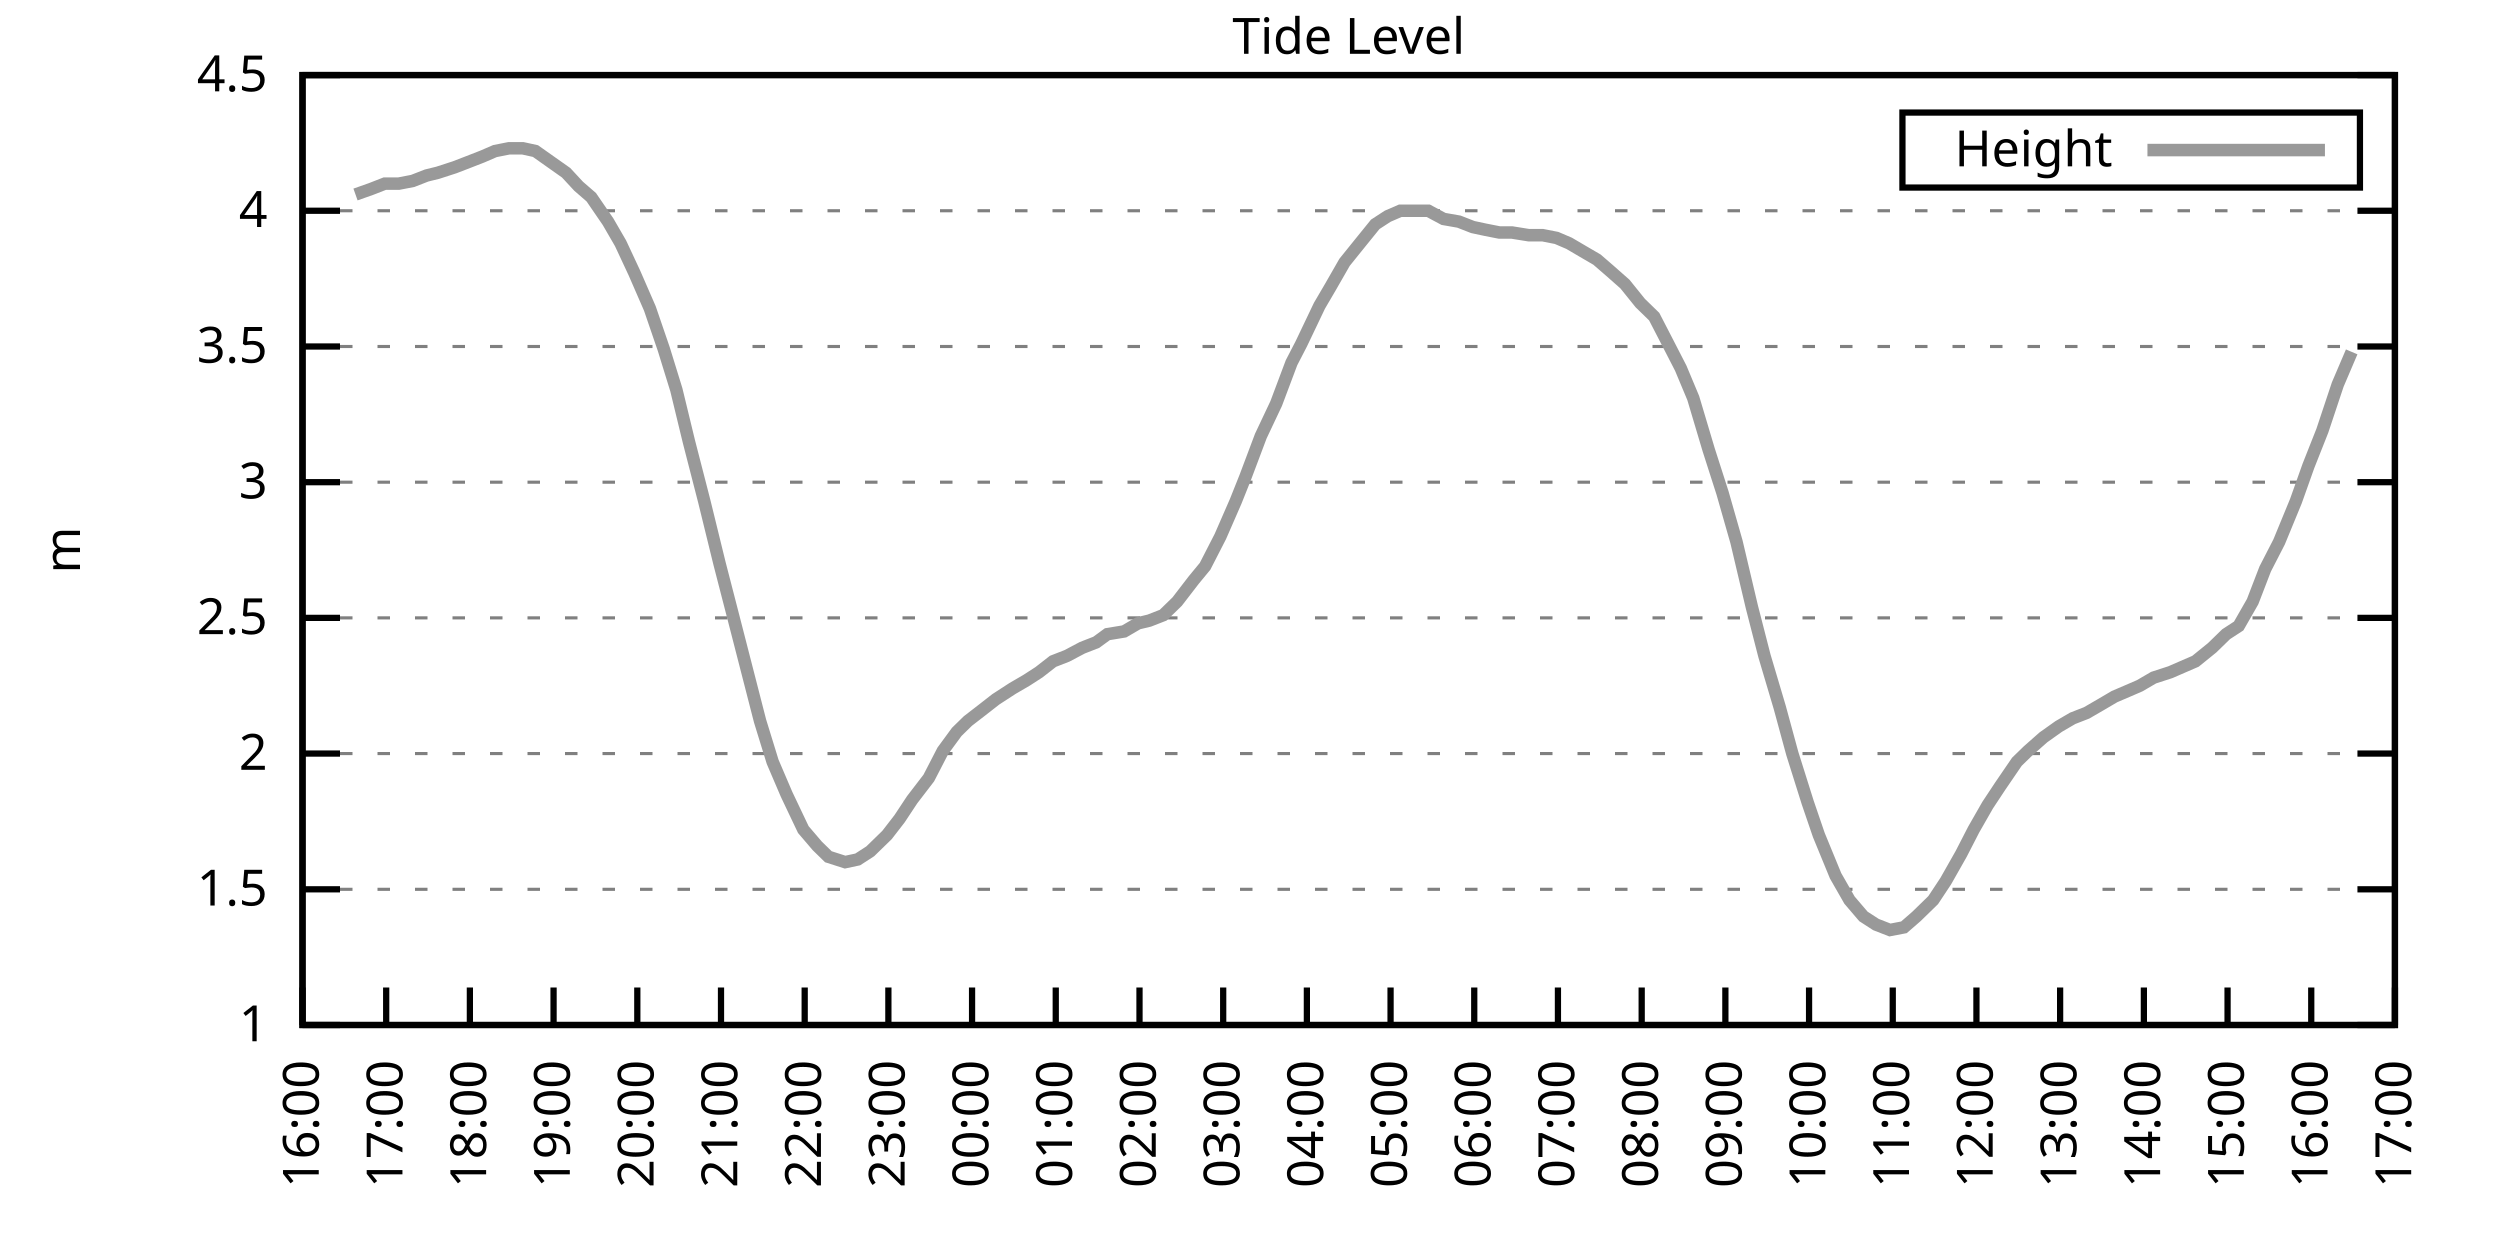
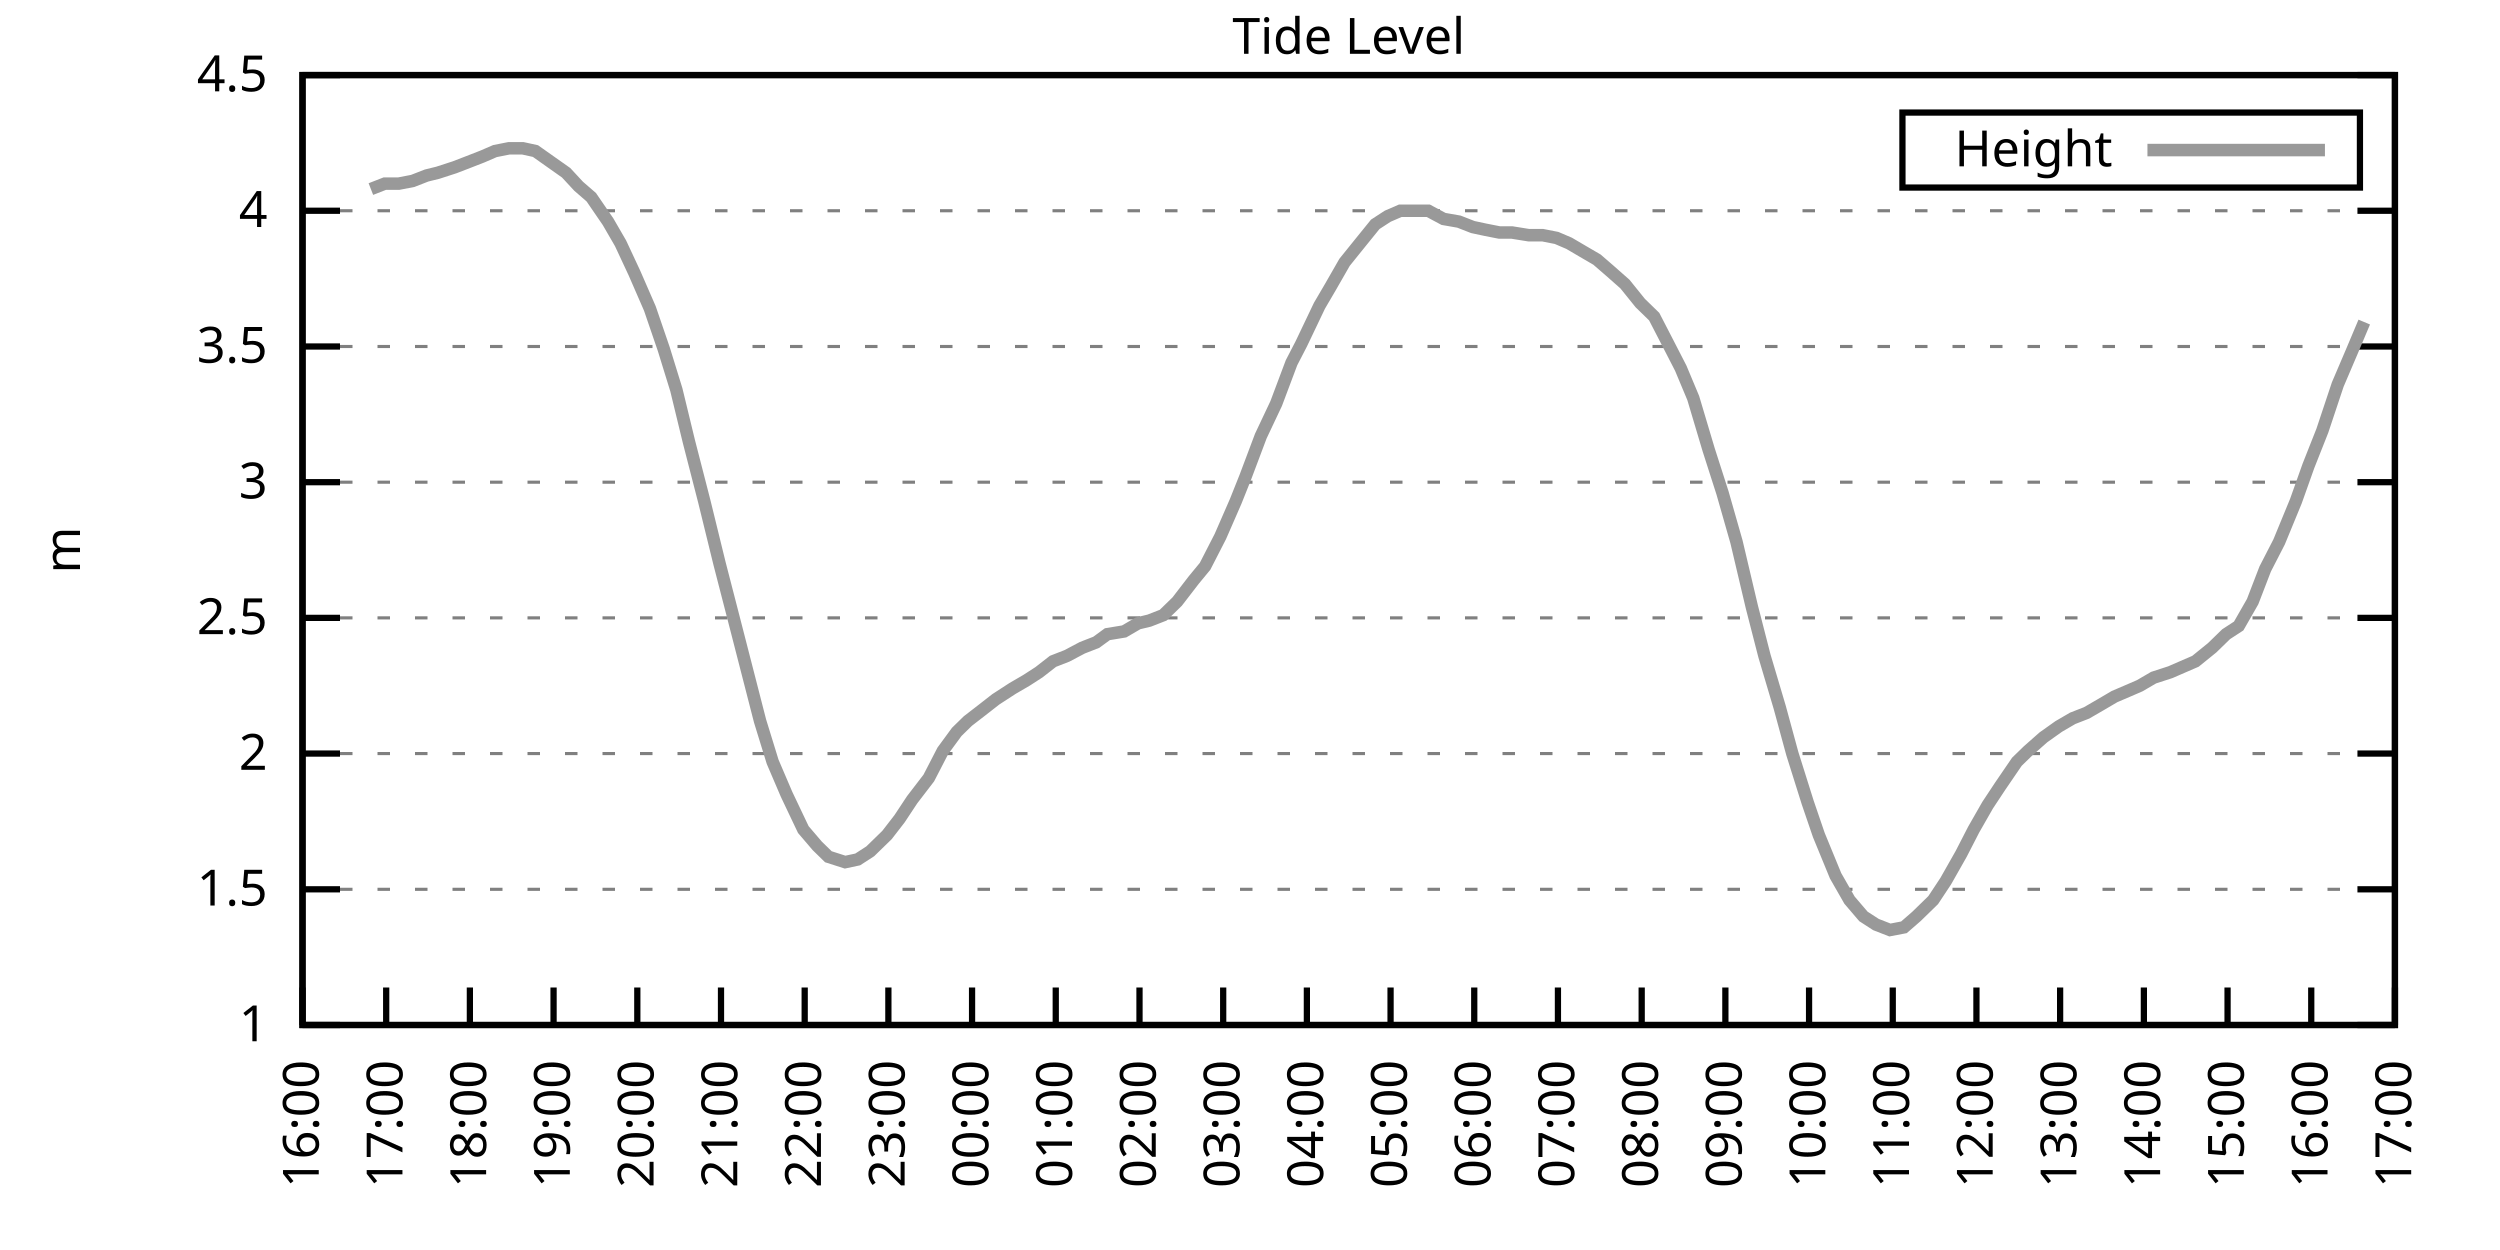
<svg xmlns="http://www.w3.org/2000/svg" xmlns:xlink="http://www.w3.org/1999/xlink" width="400" height="200" viewBox="0 0 400 200">
  <g id="gnuplot_canvas">
    <rect x="0" y="0" width="400" height="200" fill="none" />
    <defs>
      <circle id="gpDot" r="0.5" stroke-width="0.5" stroke="currentColor" />
      <path id="gpPt0" stroke-width="0.333" stroke="currentColor" d="M-1,0 h2 M0,-1 v2" />
      <path id="gpPt1" stroke-width="0.333" stroke="currentColor" d="M-1,-1 L1,1 M1,-1 L-1,1" />
      <path id="gpPt2" stroke-width="0.333" stroke="currentColor" d="M-1,0 L1,0 M0,-1 L0,1 M-1,-1 L1,1 M-1,1 L1,-1" />
      <rect id="gpPt3" stroke-width="0.333" stroke="currentColor" x="-1" y="-1" width="2" height="2" />
      <rect id="gpPt4" stroke-width="0.333" stroke="currentColor" fill="currentColor" x="-1" y="-1" width="2" height="2" />
      <circle id="gpPt5" stroke-width="0.333" stroke="currentColor" cx="0" cy="0" r="1" />
      <use xlink:href="#gpPt5" id="gpPt6" fill="currentColor" stroke="none" />
      <path id="gpPt7" stroke-width="0.333" stroke="currentColor" d="M0,-1.33 L-1.33,0.67 L1.33,0.67 z" />
      <use xlink:href="#gpPt7" id="gpPt8" fill="currentColor" stroke="none" />
      <use xlink:href="#gpPt7" id="gpPt9" stroke="currentColor" transform="rotate(180)" />
      <use xlink:href="#gpPt9" id="gpPt10" fill="currentColor" stroke="none" />
      <use xlink:href="#gpPt3" id="gpPt11" stroke="currentColor" transform="rotate(45)" />
      <use xlink:href="#gpPt11" id="gpPt12" fill="currentColor" stroke="none" />
      <path id="gpPt13" stroke-width="0.333" stroke="currentColor" d="M0,1.330 L1.265,0.411 L0.782,-1.067 L-0.782,-1.076 L-1.265,0.411 z" />
      <use xlink:href="#gpPt13" id="gpPt14" fill="currentColor" stroke="none" />
      <filter id="textbox" filterUnits="objectBoundingBox" x="0" y="0" height="1" width="1">
        <feFlood flood-color="white" flood-opacity="1" result="bgnd" />
        <feComposite in="SourceGraphic" in2="bgnd" operator="atop" />
      </filter>
      <filter id="greybox" filterUnits="objectBoundingBox" x="0" y="0" height="1" width="1">
        <feFlood flood-color="lightgrey" flood-opacity="1" result="grey" />
        <feComposite in="SourceGraphic" in2="grey" operator="atop" />
      </filter>
    </defs>
    <g fill="none" color="white" stroke="currentColor" stroke-width="1.00" stroke-linecap="butt" stroke-linejoin="miter">
</g>
    <g fill="none" color="black" stroke="currentColor" stroke-width="1.00" stroke-linecap="butt" stroke-linejoin="miter">
      <g stroke="none" shape-rendering="crispEdges">
        <polygon fill="rgb(255, 255, 255)" points="48.40,164.00 383.18,164.00 383.18,12.02 48.40,12.02 " />
      </g>
    </g>
    <g fill="none" color="black" stroke="currentColor" stroke-width="1.00" stroke-linecap="butt" stroke-linejoin="miter">
</g>
    <g fill="none" color="black" stroke="black" stroke-width="0.50" stroke-linecap="butt" stroke-linejoin="miter">
</g>
    <g fill="none" color="gray" stroke="currentColor" stroke-width="0.50" stroke-linecap="butt" stroke-linejoin="miter">
      <path stroke="gray" stroke-dasharray="2,4" class="gridline" d="M48.40,164.00 L383.19,164.00  " />
    </g>
    <g fill="none" color="gray" stroke="gray" stroke-width="1.00" stroke-linecap="butt" stroke-linejoin="miter">
</g>
    <g fill="none" color="black" stroke="currentColor" stroke-width="1.00" stroke-linecap="butt" stroke-linejoin="miter">
      <path stroke="black" d="M48.40,164.00 L54.40,164.00 M383.19,164.00 L377.19,164.00  " />
      <g transform="translate(42.80,166.60)" stroke="none" fill="black" font-family="Sans" font-size="8.00" text-anchor="end">
        <text>
          <tspan font-family="Sans"> 1</tspan>
        </text>
      </g>
    </g>
    <g fill="none" color="black" stroke="currentColor" stroke-width="1.00" stroke-linecap="butt" stroke-linejoin="miter">
</g>
    <g fill="none" color="black" stroke="black" stroke-width="0.50" stroke-linecap="butt" stroke-linejoin="miter">
</g>
    <g fill="none" color="gray" stroke="currentColor" stroke-width="0.50" stroke-linecap="butt" stroke-linejoin="miter">
      <path stroke="gray" stroke-dasharray="2,4" class="gridline" d="M48.40,142.29 L383.19,142.29  " />
    </g>
    <g fill="none" color="gray" stroke="gray" stroke-width="1.00" stroke-linecap="butt" stroke-linejoin="miter">
</g>
    <g fill="none" color="black" stroke="currentColor" stroke-width="1.00" stroke-linecap="butt" stroke-linejoin="miter">
      <path stroke="black" d="M48.40,142.29 L54.40,142.29 M383.19,142.29 L377.19,142.29  " />
      <g transform="translate(42.80,144.89)" stroke="none" fill="black" font-family="Sans" font-size="8.00" text-anchor="end">
        <text>
          <tspan font-family="Sans"> 1.5</tspan>
        </text>
      </g>
    </g>
    <g fill="none" color="black" stroke="currentColor" stroke-width="1.00" stroke-linecap="butt" stroke-linejoin="miter">
</g>
    <g fill="none" color="black" stroke="black" stroke-width="0.50" stroke-linecap="butt" stroke-linejoin="miter">
</g>
    <g fill="none" color="gray" stroke="currentColor" stroke-width="0.50" stroke-linecap="butt" stroke-linejoin="miter">
      <path stroke="gray" stroke-dasharray="2,4" class="gridline" d="M48.40,120.57 L383.19,120.57  " />
    </g>
    <g fill="none" color="gray" stroke="gray" stroke-width="1.00" stroke-linecap="butt" stroke-linejoin="miter">
</g>
    <g fill="none" color="black" stroke="currentColor" stroke-width="1.00" stroke-linecap="butt" stroke-linejoin="miter">
      <path stroke="black" d="M48.40,120.57 L54.40,120.57 M383.19,120.57 L377.19,120.57  " />
      <g transform="translate(42.80,123.17)" stroke="none" fill="black" font-family="Sans" font-size="8.00" text-anchor="end">
        <text>
          <tspan font-family="Sans"> 2</tspan>
        </text>
      </g>
    </g>
    <g fill="none" color="black" stroke="currentColor" stroke-width="1.00" stroke-linecap="butt" stroke-linejoin="miter">
</g>
    <g fill="none" color="black" stroke="black" stroke-width="0.50" stroke-linecap="butt" stroke-linejoin="miter">
</g>
    <g fill="none" color="gray" stroke="currentColor" stroke-width="0.50" stroke-linecap="butt" stroke-linejoin="miter">
      <path stroke="gray" stroke-dasharray="2,4" class="gridline" d="M48.40,98.86 L383.19,98.86  " />
    </g>
    <g fill="none" color="gray" stroke="gray" stroke-width="1.00" stroke-linecap="butt" stroke-linejoin="miter">
</g>
    <g fill="none" color="black" stroke="currentColor" stroke-width="1.00" stroke-linecap="butt" stroke-linejoin="miter">
      <path stroke="black" d="M48.40,98.86 L54.40,98.86 M383.19,98.86 L377.19,98.86  " />
      <g transform="translate(42.80,101.46)" stroke="none" fill="black" font-family="Sans" font-size="8.00" text-anchor="end">
        <text>
          <tspan font-family="Sans"> 2.5</tspan>
        </text>
      </g>
    </g>
    <g fill="none" color="black" stroke="currentColor" stroke-width="1.00" stroke-linecap="butt" stroke-linejoin="miter">
</g>
    <g fill="none" color="black" stroke="black" stroke-width="0.50" stroke-linecap="butt" stroke-linejoin="miter">
</g>
    <g fill="none" color="gray" stroke="currentColor" stroke-width="0.50" stroke-linecap="butt" stroke-linejoin="miter">
      <path stroke="gray" stroke-dasharray="2,4" class="gridline" d="M48.40,77.15 L383.19,77.15  " />
    </g>
    <g fill="none" color="gray" stroke="gray" stroke-width="1.00" stroke-linecap="butt" stroke-linejoin="miter">
</g>
    <g fill="none" color="black" stroke="currentColor" stroke-width="1.00" stroke-linecap="butt" stroke-linejoin="miter">
      <path stroke="black" d="M48.40,77.15 L54.40,77.15 M383.19,77.15 L377.19,77.15  " />
      <g transform="translate(42.80,79.75)" stroke="none" fill="black" font-family="Sans" font-size="8.00" text-anchor="end">
        <text>
          <tspan font-family="Sans"> 3</tspan>
        </text>
      </g>
    </g>
    <g fill="none" color="black" stroke="currentColor" stroke-width="1.00" stroke-linecap="butt" stroke-linejoin="miter">
</g>
    <g fill="none" color="black" stroke="black" stroke-width="0.50" stroke-linecap="butt" stroke-linejoin="miter">
</g>
    <g fill="none" color="gray" stroke="currentColor" stroke-width="0.50" stroke-linecap="butt" stroke-linejoin="miter">
      <path stroke="gray" stroke-dasharray="2,4" class="gridline" d="M48.40,55.44 L383.19,55.44  " />
    </g>
    <g fill="none" color="gray" stroke="gray" stroke-width="1.00" stroke-linecap="butt" stroke-linejoin="miter">
</g>
    <g fill="none" color="black" stroke="currentColor" stroke-width="1.00" stroke-linecap="butt" stroke-linejoin="miter">
      <path stroke="black" d="M48.40,55.44 L54.40,55.44 M383.19,55.44 L377.19,55.44  " />
      <g transform="translate(42.80,58.04)" stroke="none" fill="black" font-family="Sans" font-size="8.00" text-anchor="end">
        <text>
          <tspan font-family="Sans"> 3.5</tspan>
        </text>
      </g>
    </g>
    <g fill="none" color="black" stroke="currentColor" stroke-width="1.00" stroke-linecap="butt" stroke-linejoin="miter">
</g>
    <g fill="none" color="black" stroke="black" stroke-width="0.50" stroke-linecap="butt" stroke-linejoin="miter">
</g>
    <g fill="none" color="gray" stroke="currentColor" stroke-width="0.50" stroke-linecap="butt" stroke-linejoin="miter">
      <path stroke="gray" stroke-dasharray="2,4" class="gridline" d="M48.40,33.72 L383.19,33.72  " />
    </g>
    <g fill="none" color="gray" stroke="gray" stroke-width="1.00" stroke-linecap="butt" stroke-linejoin="miter">
</g>
    <g fill="none" color="black" stroke="currentColor" stroke-width="1.00" stroke-linecap="butt" stroke-linejoin="miter">
      <path stroke="black" d="M48.40,33.72 L54.40,33.72 M383.19,33.72 L377.19,33.72  " />
      <g transform="translate(42.80,36.32)" stroke="none" fill="black" font-family="Sans" font-size="8.00" text-anchor="end">
        <text>
          <tspan font-family="Sans"> 4</tspan>
        </text>
      </g>
    </g>
    <g fill="none" color="black" stroke="currentColor" stroke-width="1.00" stroke-linecap="butt" stroke-linejoin="miter">
</g>
    <g fill="none" color="black" stroke="black" stroke-width="0.50" stroke-linecap="butt" stroke-linejoin="miter">
</g>
    <g fill="none" color="gray" stroke="currentColor" stroke-width="0.50" stroke-linecap="butt" stroke-linejoin="miter">
      <path stroke="gray" stroke-dasharray="2,4" class="gridline" d="M48.40,12.01 L383.19,12.01  " />
    </g>
    <g fill="none" color="gray" stroke="gray" stroke-width="1.00" stroke-linecap="butt" stroke-linejoin="miter">
</g>
    <g fill="none" color="black" stroke="currentColor" stroke-width="1.00" stroke-linecap="butt" stroke-linejoin="miter">
      <path stroke="black" d="M48.40,12.01 L54.40,12.01 M383.19,12.01 L377.19,12.01  " />
      <g transform="translate(42.80,14.61)" stroke="none" fill="black" font-family="Sans" font-size="8.00" text-anchor="end">
        <text>
          <tspan font-family="Sans"> 4.5</tspan>
        </text>
      </g>
    </g>
    <g fill="none" color="black" stroke="currentColor" stroke-width="1.00" stroke-linecap="butt" stroke-linejoin="miter">
      <path stroke="black" d="M48.40,164.00 L48.40,158.00  " />
      <g transform="translate(51.00,169.60) rotate(270.00)" stroke="none" fill="black" font-family="Sans" font-size="8.00" text-anchor="end">
        <text>
          <tspan font-family="Sans">16:00</tspan>
        </text>
      </g>
    </g>
    <g fill="none" color="black" stroke="currentColor" stroke-width="1.00" stroke-linecap="butt" stroke-linejoin="miter">
      <path stroke="black" d="M61.79,164.00 L61.79,158.00  " />
      <g transform="translate(64.39,169.60) rotate(270.00)" stroke="none" fill="black" font-family="Sans" font-size="8.00" text-anchor="end">
        <text>
          <tspan font-family="Sans">17:00</tspan>
        </text>
      </g>
    </g>
    <g fill="none" color="black" stroke="currentColor" stroke-width="1.00" stroke-linecap="butt" stroke-linejoin="miter">
      <path stroke="black" d="M75.18,164.00 L75.18,158.00  " />
      <g transform="translate(77.78,169.60) rotate(270.00)" stroke="none" fill="black" font-family="Sans" font-size="8.00" text-anchor="end">
        <text>
          <tspan font-family="Sans">18:00</tspan>
        </text>
      </g>
    </g>
    <g fill="none" color="black" stroke="currentColor" stroke-width="1.00" stroke-linecap="butt" stroke-linejoin="miter">
      <path stroke="black" d="M88.57,164.00 L88.57,158.00  " />
      <g transform="translate(91.17,169.60) rotate(270.00)" stroke="none" fill="black" font-family="Sans" font-size="8.00" text-anchor="end">
        <text>
          <tspan font-family="Sans">19:00</tspan>
        </text>
      </g>
    </g>
    <g fill="none" color="black" stroke="currentColor" stroke-width="1.00" stroke-linecap="butt" stroke-linejoin="miter">
      <path stroke="black" d="M101.97,164.00 L101.97,158.00  " />
      <g transform="translate(104.57,169.60) rotate(270.00)" stroke="none" fill="black" font-family="Sans" font-size="8.00" text-anchor="end">
        <text>
          <tspan font-family="Sans">20:00</tspan>
        </text>
      </g>
    </g>
    <g fill="none" color="black" stroke="currentColor" stroke-width="1.00" stroke-linecap="butt" stroke-linejoin="miter">
      <path stroke="black" d="M115.36,164.00 L115.36,158.00  " />
      <g transform="translate(117.96,169.60) rotate(270.00)" stroke="none" fill="black" font-family="Sans" font-size="8.00" text-anchor="end">
        <text>
          <tspan font-family="Sans">21:00</tspan>
        </text>
      </g>
    </g>
    <g fill="none" color="black" stroke="currentColor" stroke-width="1.00" stroke-linecap="butt" stroke-linejoin="miter">
      <path stroke="black" d="M128.75,164.00 L128.75,158.00  " />
      <g transform="translate(131.35,169.60) rotate(270.00)" stroke="none" fill="black" font-family="Sans" font-size="8.00" text-anchor="end">
        <text>
          <tspan font-family="Sans">22:00</tspan>
        </text>
      </g>
    </g>
    <g fill="none" color="black" stroke="currentColor" stroke-width="1.00" stroke-linecap="butt" stroke-linejoin="miter">
      <path stroke="black" d="M142.14,164.00 L142.14,158.00  " />
      <g transform="translate(144.74,169.60) rotate(270.00)" stroke="none" fill="black" font-family="Sans" font-size="8.00" text-anchor="end">
        <text>
          <tspan font-family="Sans">23:00</tspan>
        </text>
      </g>
    </g>
    <g fill="none" color="black" stroke="currentColor" stroke-width="1.00" stroke-linecap="butt" stroke-linejoin="miter">
      <path stroke="black" d="M155.53,164.00 L155.53,158.00  " />
      <g transform="translate(158.13,169.60) rotate(270.00)" stroke="none" fill="black" font-family="Sans" font-size="8.00" text-anchor="end">
        <text>
          <tspan font-family="Sans">00:00</tspan>
        </text>
      </g>
    </g>
    <g fill="none" color="black" stroke="currentColor" stroke-width="1.00" stroke-linecap="butt" stroke-linejoin="miter">
      <path stroke="black" d="M168.92,164.00 L168.92,158.00  " />
      <g transform="translate(171.52,169.60) rotate(270.00)" stroke="none" fill="black" font-family="Sans" font-size="8.00" text-anchor="end">
        <text>
          <tspan font-family="Sans">01:00</tspan>
        </text>
      </g>
    </g>
    <g fill="none" color="black" stroke="currentColor" stroke-width="1.00" stroke-linecap="butt" stroke-linejoin="miter">
      <path stroke="black" d="M182.32,164.00 L182.32,158.00  " />
      <g transform="translate(184.92,169.60) rotate(270.00)" stroke="none" fill="black" font-family="Sans" font-size="8.00" text-anchor="end">
        <text>
          <tspan font-family="Sans">02:00</tspan>
        </text>
      </g>
    </g>
    <g fill="none" color="black" stroke="currentColor" stroke-width="1.00" stroke-linecap="butt" stroke-linejoin="miter">
      <path stroke="black" d="M195.71,164.00 L195.71,158.00  " />
      <g transform="translate(198.31,169.60) rotate(270.00)" stroke="none" fill="black" font-family="Sans" font-size="8.00" text-anchor="end">
        <text>
          <tspan font-family="Sans">03:00</tspan>
        </text>
      </g>
    </g>
    <g fill="none" color="black" stroke="currentColor" stroke-width="1.00" stroke-linecap="butt" stroke-linejoin="miter">
      <path stroke="black" d="M209.10,164.00 L209.10,158.00  " />
      <g transform="translate(211.70,169.60) rotate(270.00)" stroke="none" fill="black" font-family="Sans" font-size="8.00" text-anchor="end">
        <text>
          <tspan font-family="Sans">04:00</tspan>
        </text>
      </g>
    </g>
    <g fill="none" color="black" stroke="currentColor" stroke-width="1.00" stroke-linecap="butt" stroke-linejoin="miter">
      <path stroke="black" d="M222.49,164.00 L222.49,158.00  " />
      <g transform="translate(225.09,169.60) rotate(270.00)" stroke="none" fill="black" font-family="Sans" font-size="8.00" text-anchor="end">
        <text>
          <tspan font-family="Sans">05:00</tspan>
        </text>
      </g>
    </g>
    <g fill="none" color="black" stroke="currentColor" stroke-width="1.00" stroke-linecap="butt" stroke-linejoin="miter">
      <path stroke="black" d="M235.88,164.00 L235.88,158.00  " />
      <g transform="translate(238.48,169.60) rotate(270.00)" stroke="none" fill="black" font-family="Sans" font-size="8.00" text-anchor="end">
        <text>
          <tspan font-family="Sans">06:00</tspan>
        </text>
      </g>
    </g>
    <g fill="none" color="black" stroke="currentColor" stroke-width="1.00" stroke-linecap="butt" stroke-linejoin="miter">
      <path stroke="black" d="M249.27,164.00 L249.27,158.00  " />
      <g transform="translate(251.87,169.60) rotate(270.00)" stroke="none" fill="black" font-family="Sans" font-size="8.00" text-anchor="end">
        <text>
          <tspan font-family="Sans">07:00</tspan>
        </text>
      </g>
    </g>
    <g fill="none" color="black" stroke="currentColor" stroke-width="1.00" stroke-linecap="butt" stroke-linejoin="miter">
      <path stroke="black" d="M262.67,164.00 L262.67,158.00  " />
      <g transform="translate(265.27,169.60) rotate(270.00)" stroke="none" fill="black" font-family="Sans" font-size="8.00" text-anchor="end">
        <text>
          <tspan font-family="Sans">08:00</tspan>
        </text>
      </g>
    </g>
    <g fill="none" color="black" stroke="currentColor" stroke-width="1.00" stroke-linecap="butt" stroke-linejoin="miter">
      <path stroke="black" d="M276.06,164.00 L276.06,158.00  " />
      <g transform="translate(278.66,169.60) rotate(270.00)" stroke="none" fill="black" font-family="Sans" font-size="8.00" text-anchor="end">
        <text>
          <tspan font-family="Sans">09:00</tspan>
        </text>
      </g>
    </g>
    <g fill="none" color="black" stroke="currentColor" stroke-width="1.00" stroke-linecap="butt" stroke-linejoin="miter">
      <path stroke="black" d="M289.45,164.00 L289.45,158.00  " />
      <g transform="translate(292.05,169.60) rotate(270.00)" stroke="none" fill="black" font-family="Sans" font-size="8.00" text-anchor="end">
        <text>
          <tspan font-family="Sans">10:00</tspan>
        </text>
      </g>
    </g>
    <g fill="none" color="black" stroke="currentColor" stroke-width="1.00" stroke-linecap="butt" stroke-linejoin="miter">
      <path stroke="black" d="M302.84,164.00 L302.84,158.00  " />
      <g transform="translate(305.44,169.60) rotate(270.00)" stroke="none" fill="black" font-family="Sans" font-size="8.00" text-anchor="end">
        <text>
          <tspan font-family="Sans">11:00</tspan>
        </text>
      </g>
    </g>
    <g fill="none" color="black" stroke="currentColor" stroke-width="1.00" stroke-linecap="butt" stroke-linejoin="miter">
      <path stroke="black" d="M316.23,164.00 L316.23,158.00  " />
      <g transform="translate(318.83,169.60) rotate(270.00)" stroke="none" fill="black" font-family="Sans" font-size="8.00" text-anchor="end">
        <text>
          <tspan font-family="Sans">12:00</tspan>
        </text>
      </g>
    </g>
    <g fill="none" color="black" stroke="currentColor" stroke-width="1.00" stroke-linecap="butt" stroke-linejoin="miter">
      <path stroke="black" d="M329.62,164.00 L329.62,158.00  " />
      <g transform="translate(332.22,169.60) rotate(270.00)" stroke="none" fill="black" font-family="Sans" font-size="8.00" text-anchor="end">
        <text>
          <tspan font-family="Sans">13:00</tspan>
        </text>
      </g>
    </g>
    <g fill="none" color="black" stroke="currentColor" stroke-width="1.00" stroke-linecap="butt" stroke-linejoin="miter">
      <path stroke="black" d="M343.02,164.00 L343.02,158.00  " />
      <g transform="translate(345.62,169.60) rotate(270.00)" stroke="none" fill="black" font-family="Sans" font-size="8.00" text-anchor="end">
        <text>
          <tspan font-family="Sans">14:00</tspan>
        </text>
      </g>
    </g>
    <g fill="none" color="black" stroke="currentColor" stroke-width="1.00" stroke-linecap="butt" stroke-linejoin="miter">
      <path stroke="black" d="M356.41,164.00 L356.41,158.00  " />
      <g transform="translate(359.01,169.60) rotate(270.00)" stroke="none" fill="black" font-family="Sans" font-size="8.00" text-anchor="end">
        <text>
          <tspan font-family="Sans">15:00</tspan>
        </text>
      </g>
    </g>
    <g fill="none" color="black" stroke="currentColor" stroke-width="1.00" stroke-linecap="butt" stroke-linejoin="miter">
      <path stroke="black" d="M369.80,164.00 L369.80,158.00  " />
      <g transform="translate(372.40,169.60) rotate(270.00)" stroke="none" fill="black" font-family="Sans" font-size="8.00" text-anchor="end">
        <text>
          <tspan font-family="Sans">16:00</tspan>
        </text>
      </g>
    </g>
    <g fill="none" color="black" stroke="currentColor" stroke-width="1.00" stroke-linecap="butt" stroke-linejoin="miter">
      <path stroke="black" d="M383.19,164.00 L383.19,158.00  " />
      <g transform="translate(385.79,169.60) rotate(270.00)" stroke="none" fill="black" font-family="Sans" font-size="8.00" text-anchor="end">
        <text>
          <tspan font-family="Sans">17:00</tspan>
        </text>
      </g>
    </g>
    <g fill="none" color="black" stroke="currentColor" stroke-width="1.00" stroke-linecap="butt" stroke-linejoin="miter">
</g>
    <g fill="none" color="black" stroke="currentColor" stroke-width="1.00" stroke-linecap="butt" stroke-linejoin="miter">
      <path stroke="black" d="M48.40,12.01 L48.40,164.00 L383.19,164.00 L383.19,12.01 L48.40,12.01 Z  " />
    </g>
    <g fill="none" color="black" stroke="currentColor" stroke-width="1.00" stroke-linecap="butt" stroke-linejoin="miter">
</g>
    <g fill="none" color="black" stroke="currentColor" stroke-width="1.00" stroke-linecap="butt" stroke-linejoin="miter">
      <path stroke="black" d="M304.39,30.01 L304.39,18.01 L377.59,18.01 L377.59,30.01 L304.39,30.01 Z  " />
    </g>
    <g id="Tide_level_plot_1">
      <g fill="none" color="white" stroke="black" stroke-width="2.00" stroke-linecap="butt" stroke-linejoin="miter">
</g>
      <g fill="none" color="black" stroke="currentColor" stroke-width="2.00" stroke-linecap="butt" stroke-linejoin="miter">
        <g transform="translate(337.99,26.61)" stroke="none" fill="black" font-family="Sans" font-size="8.00" text-anchor="end">
          <text>
            <tspan font-family="Sans">Height</tspan>
          </text>
        </g>
      </g>
      <g fill="none" color="black" stroke="currentColor" stroke-width="2.00" stroke-linecap="butt" stroke-linejoin="miter">
-         <path stroke="rgb(153, 153, 153)" d="M343.59,24.01 L371.99,24.01 M56.88,31.12 L59.34,30.25 L61.57,29.38 L63.80,29.38 L66.03,28.95 L68.26,28.08   L70.05,27.64 L72.73,26.77 L74.96,25.91 L77.19,25.04 L79.20,24.17 L81.43,23.73 L83.66,23.73 L85.67,24.17   L88.13,25.91 L90.58,27.64 L92.59,29.81 L94.60,31.55 L97.28,35.46 L99.29,38.93 L101.52,43.71 L103.98,49.36   L106.21,55.87 L108.22,62.38 L110.22,70.63 L112.68,80.19 L115.13,90.18 L117.37,98.86 L119.38,106.68 L121.61,115.36   L123.62,121.88 L125.85,127.09 L128.53,132.73 L130.76,135.34 L132.54,137.08 L135.22,137.94 L137.23,137.51 L139.24,136.21   L141.92,133.60 L143.93,131.00 L145.94,127.96 L148.61,124.48 L150.85,120.14 L153.08,117.10 L154.86,115.36 L157.10,113.63   L159.33,111.89 L162.01,110.15 L164.24,108.85 L166.25,107.55 L168.48,105.81 L170.71,104.94 L173.17,103.64 L175.40,102.77   L177.18,101.47 L179.86,101.03 L182.09,99.73 L183.88,99.30 L186.11,98.43 L188.34,96.26 L191.02,92.78 L192.81,90.61   L195.26,85.83 L197.72,80.19 L199.28,76.28 L201.73,69.77 L204.19,64.56 L206.64,58.04 L208.21,55.00 L211.11,48.92   L212.89,45.88 L215.13,41.97 L217.58,38.93 L220.04,35.89 L222.04,34.59 L224.05,33.72 L226.29,33.72 L228.52,33.72   L230.97,35.03 L233.43,35.46 L235.66,36.33 L237.67,36.76 L239.90,37.20 L241.91,37.20 L244.59,37.63 L246.82,37.63   L249.05,38.07 L251.06,38.93 L253.29,40.24 L255.52,41.54 L257.53,43.28 L259.99,45.45 L262.44,48.49 L264.67,50.66   L266.91,55.00 L268.92,58.91 L270.92,63.69 L273.38,71.94 L275.61,78.89 L277.84,86.70 L280.30,97.12 L282.31,104.94   L284.76,113.19 L286.77,120.57 L289.23,128.39 L291.01,133.60 L293.69,140.12 L295.92,144.02 L298.15,146.63 L300.16,147.93   L302.39,148.80 L304.63,148.37 L306.63,146.63 L309.31,144.02 L311.32,140.98 L313.78,136.64 L315.79,132.73 L318.02,128.83   L320.03,125.79 L322.70,121.88 L324.49,120.14 L326.95,117.97 L329.40,116.23 L331.63,114.93 L333.86,114.06 L336.10,112.76   L338.33,111.45 L340.34,110.59 L342.35,109.72 L344.58,108.42 L347.26,107.55 L349.26,106.68 L351.27,105.81 L353.95,103.64   L356.18,101.47 L358.19,100.16 L360.42,96.26 L362.43,91.04 L364.66,86.70 L367.34,80.19 L369.35,74.54 L371.58,68.90   L374.04,61.52 L376.27,56.30  " />
+         <path stroke="rgb(153, 153, 153)" d="M343.59,24.01 L371.99,24.01 M59.34,30.25 L61.57,29.38 L63.80,29.38 L66.03,28.95 L68.26,28.08 L70.05,27.64   L72.73,26.77 L74.96,25.91 L77.19,25.04 L79.20,24.17 L81.43,23.73 L83.66,23.73 L85.67,24.17 L88.13,25.91   L90.58,27.64 L92.59,29.81 L94.60,31.55 L97.28,35.46 L99.29,38.93 L101.52,43.71 L103.98,49.36 L106.21,55.87   L108.22,62.38 L110.22,70.63 L112.68,80.19 L115.13,90.18 L117.37,98.86 L119.38,106.68 L121.61,115.36 L123.62,121.88   L125.85,127.09 L128.53,132.73 L130.76,135.34 L132.54,137.08 L135.22,137.94 L137.23,137.51 L139.24,136.21 L141.92,133.60   L143.93,131.00 L145.94,127.96 L148.61,124.48 L150.85,120.14 L153.08,117.10 L154.86,115.36 L157.10,113.63 L159.33,111.89   L162.01,110.15 L164.24,108.85 L166.25,107.55 L168.48,105.81 L170.71,104.94 L173.17,103.64 L175.40,102.77 L177.18,101.47   L179.86,101.03 L182.09,99.73 L183.88,99.30 L186.11,98.43 L188.34,96.26 L191.02,92.78 L192.81,90.61 L195.26,85.83   L197.72,80.19 L199.28,76.28 L201.73,69.77 L204.19,64.56 L206.64,58.04 L208.21,55.00 L211.11,48.92 L212.89,45.88   L215.13,41.97 L217.58,38.93 L220.04,35.89 L222.04,34.59 L224.05,33.72 L226.29,33.72 L228.52,33.72 L230.97,35.03   L233.43,35.46 L235.66,36.33 L237.67,36.76 L239.90,37.20 L241.91,37.20 L244.59,37.63 L246.82,37.63 L249.05,38.07   L251.06,38.93 L253.29,40.24 L255.52,41.54 L257.53,43.28 L259.99,45.45 L262.44,48.49 L264.67,50.66 L266.91,55.00   L268.92,58.91 L270.92,63.69 L273.38,71.94 L275.61,78.89 L277.84,86.70 L280.30,97.12 L282.31,104.94 L284.76,113.19   L286.77,120.57 L289.23,128.39 L291.01,133.60 L293.69,140.12 L295.92,144.02 L298.15,146.63 L300.16,147.93 L302.39,148.80   L304.63,148.37 L306.63,146.63 L309.31,144.02 L311.32,140.98 L313.78,136.64 L315.79,132.73 L318.02,128.83 L320.03,125.79   L322.70,121.88 L324.49,120.14 L326.95,117.97 L329.40,116.23 L331.63,114.93 L333.86,114.06 L336.10,112.76 L338.33,111.45   L340.34,110.59 L342.35,109.72 L344.58,108.42 L347.26,107.55 L349.26,106.68 L351.27,105.81 L353.95,103.64 L356.18,101.47   L358.19,100.16 L360.42,96.26 L362.43,91.04 L364.66,86.70 L367.34,80.19 L369.35,74.54 L371.58,68.90 L374.04,61.52   L376.27,56.30 L378.28,51.53  " />
      </g>
    </g>
    <g fill="none" color="black" stroke="currentColor" stroke-width="2.00" stroke-linecap="butt" stroke-linejoin="miter">
</g>
    <g fill="none" color="black" stroke="black" stroke-width="1.00" stroke-linecap="butt" stroke-linejoin="miter">
</g>
    <g fill="none" color="black" stroke="currentColor" stroke-width="1.00" stroke-linecap="butt" stroke-linejoin="miter">
      <path stroke="black" d="M48.40,12.01 L48.40,164.00 L383.19,164.00 L383.19,12.01 L48.40,12.01 Z  " />
      <g transform="translate(12.80,88.01) rotate(270.00)" stroke="none" fill="black" font-family="Sans" font-size="8.00" text-anchor="middle">
        <text>
          <tspan font-family="Sans">m</tspan>
        </text>
      </g>
    </g>
    <g fill="none" color="black" stroke="currentColor" stroke-width="1.00" stroke-linecap="butt" stroke-linejoin="miter">
</g>
    <g fill="none" color="black" stroke="currentColor" stroke-width="1.00" stroke-linecap="butt" stroke-linejoin="miter">
      <g transform="translate(215.79,8.61)" stroke="none" fill="black" font-family="Sans" font-size="8.00" text-anchor="middle">
        <text>
          <tspan font-family="Sans">Tide Level</tspan>
        </text>
      </g>
    </g>
    <g fill="none" color="black" stroke="currentColor" stroke-width="1.00" stroke-linecap="butt" stroke-linejoin="miter">
</g>
  </g>
</svg>
